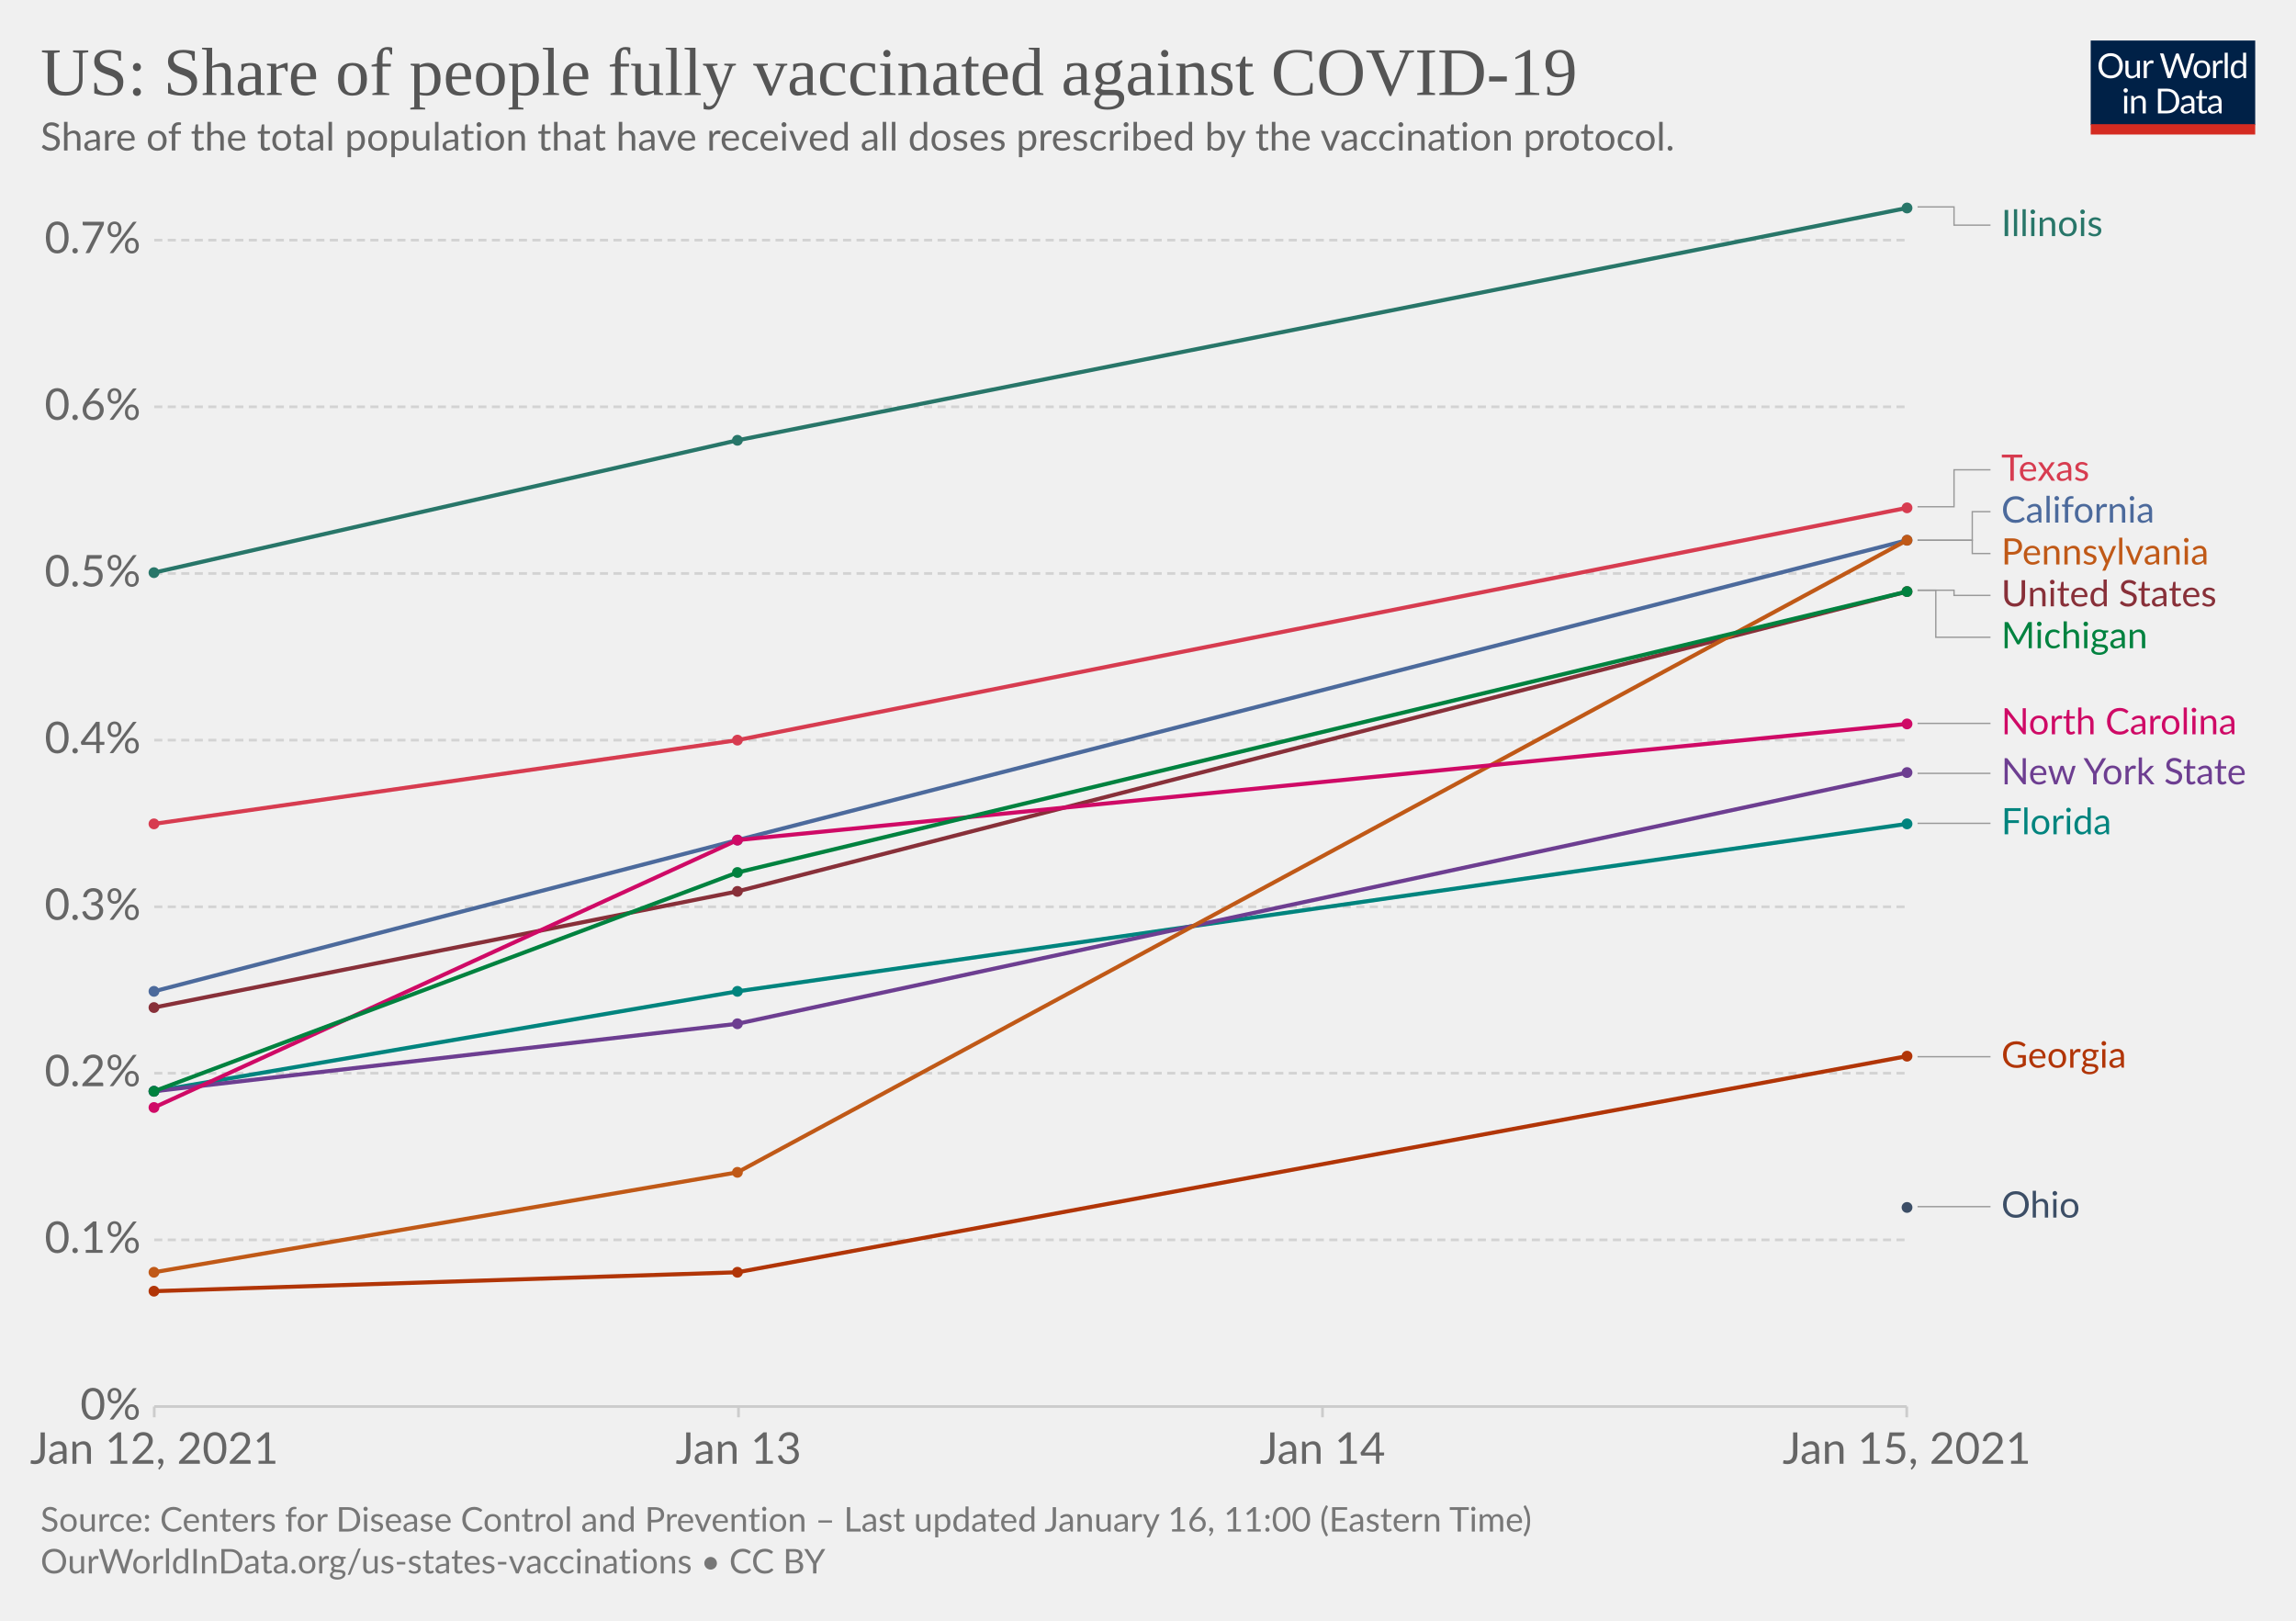
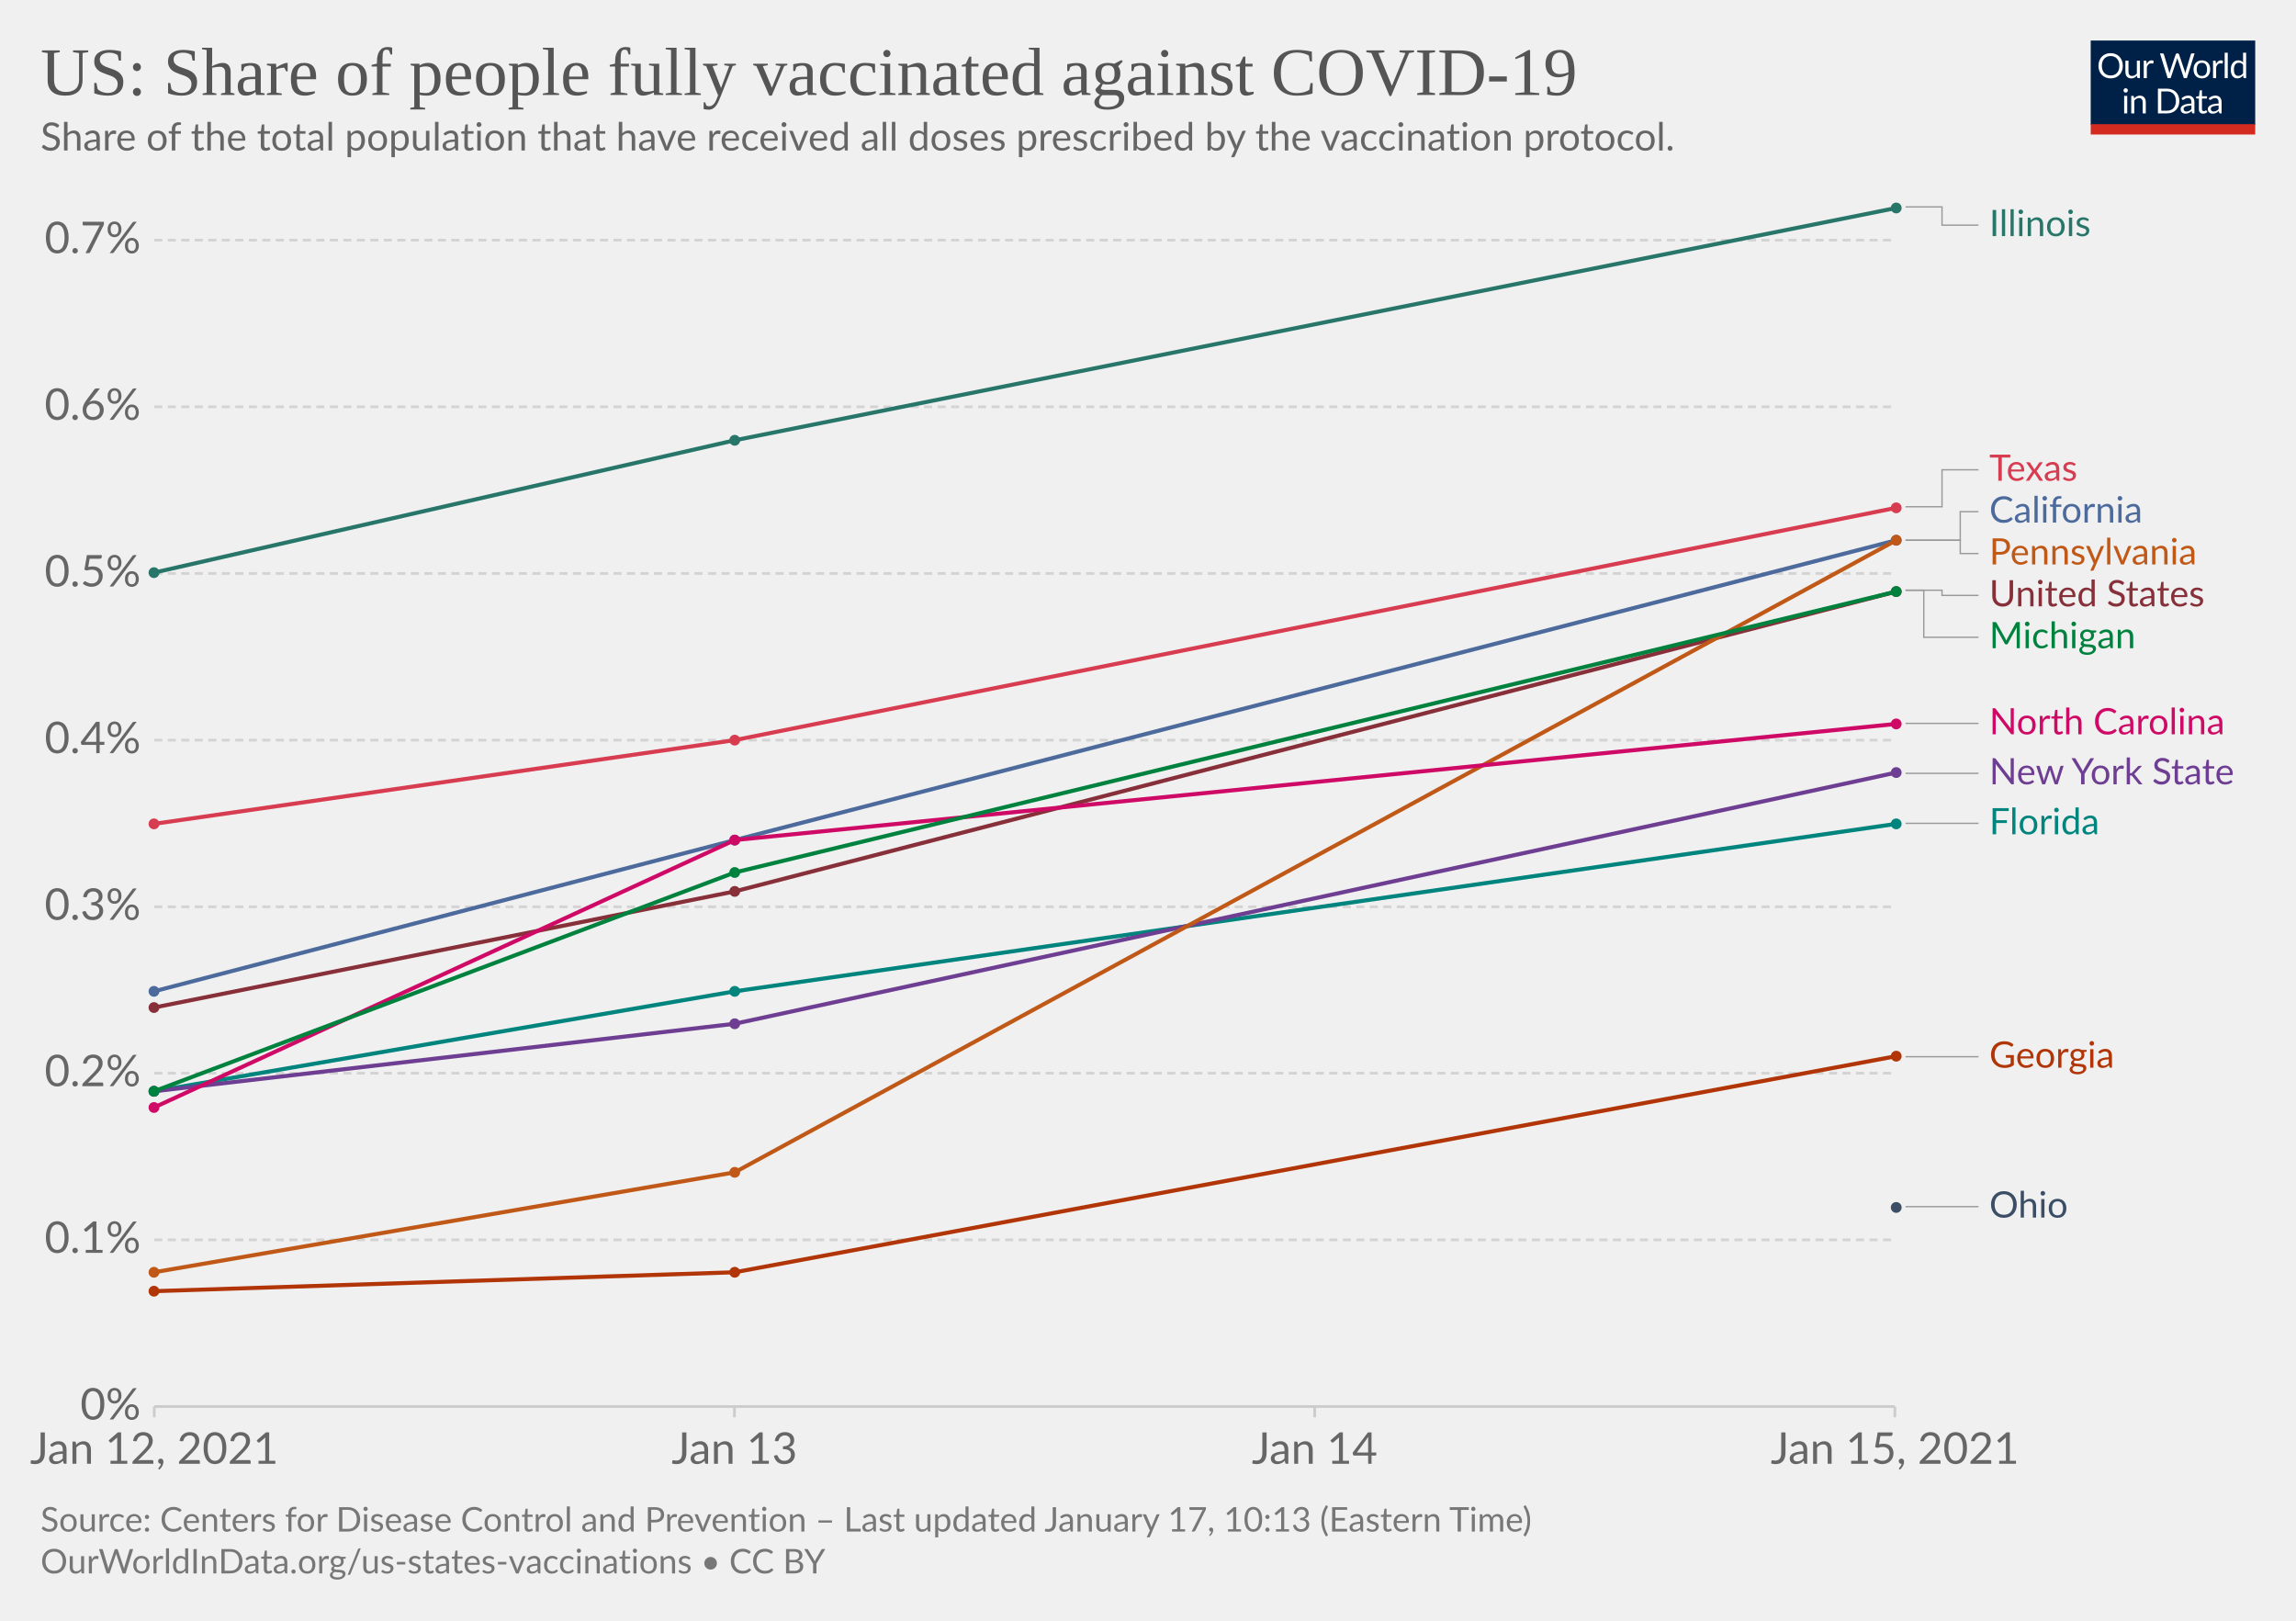
<svg xmlns="http://www.w3.org/2000/svg" version="1.1" style="background-color:#fff;-webkit-font-smoothing:antialiased" width="850" height="600" viewBox="0 0 850 600" font-family="Lato,'Helvetica Neue',Helvetica,Arial,sans-serif" font-size="18" text-rendering="optimizeLegibility">
  <g class="HeaderView">
    <g transform="matrix(.29 0 0 .29 774 15)">
      <svg width="210" height="120" viewBox="0 0 210 120" fill="none">
        <g clip-path="url(#clip0)">
          <path d="M0 0h210v107.89H0V0z" fill="#002147" />
          <path d="M40.98 32.25c0 2.36-.38 4.53-1.12 6.51a14.26 14.26 0 01-8.1 8.4c-1.9.78-4.02 1.17-6.34 1.17a16.6 16.6 0 01-6.33-1.17 14.31 14.31 0 01-8.08-8.4 18.29 18.29 0 01-1.12-6.51c0-2.36.38-4.53 1.12-6.5.75-1.97 1.8-3.67 3.17-5.1a14.32 14.32 0 014.9-3.34c1.92-.8 4.03-1.19 6.34-1.19 2.32 0 4.43.4 6.34 1.19 1.92.8 3.56 1.9 4.93 3.34a14.87 14.87 0 013.17 5.1 18.1 18.1 0 011.12 6.5zm-4.38 0c0-1.94-.26-3.68-.8-5.22a10.91 10.91 0 00-2.24-3.89 9.68 9.68 0 00-3.52-2.46 11.95 11.95 0 00-4.62-.86c-1.68 0-3.21.28-4.6.86a9.88 9.88 0 00-3.54 2.46 10.91 10.91 0 00-2.24 3.9c-.53 1.53-.8 3.27-.8 5.2 0 1.94.27 3.68.8 5.22a11.17 11.17 0 002.24 3.9 10.01 10.01 0 003.55 2.44c1.38.56 2.9.83 4.6.83s3.24-.27 4.61-.83a9.8 9.8 0 003.52-2.44 11.17 11.17 0 002.25-3.9c.53-1.54.8-3.28.8-5.21zm26.22-6.54V48H60.5c-.56 0-.9-.27-1.05-.81l-.31-2.4a12.45 12.45 0 01-3.26 2.6c-1.2.64-2.58.96-4.13.96-1.22 0-2.3-.2-3.24-.6a6.52 6.52 0 01-2.33-1.7 7.37 7.37 0 01-1.43-2.67c-.3-1.04-.46-2.2-.46-3.45V25.7h3.91v14.22c0 1.68.38 2.99 1.15 3.91.77.93 1.96 1.39 3.54 1.39 1.16 0 2.24-.27 3.23-.82a10.42 10.42 0 002.8-2.28V25.7h3.91zm8.61 4.47a9.94 9.94 0 012.6-3.56 5.64 5.64 0 013.76-1.3c.47 0 .92.05 1.34.15.44.1.83.27 1.17.49l-.3 2.92c-.09.37-.3.55-.66.55-.2 0-.5-.04-.9-.13a6.21 6.21 0 00-3.24.18 4.23 4.23 0 00-1.47.92c-.42.4-.81.9-1.17 1.5-.33.58-.64 1.26-.92 2.02V48H67.7V25.71h2.25c.42 0 .72.08.88.25.16.16.27.44.33.83l.26 3.39zm61.16-13.7L122.75 48h-3.82l-7.99-24.05a21.95 21.95 0 01-.42-1.58 38.36 38.36 0 01-.44 1.58L102.05 48h-3.83L88.4 16.47h3.54c.38 0 .7.1.95.29.26.2.43.43.5.73l6.52 21.9.28 1.28.29 1.46.3-1.46.38-1.27 7.41-21.91c.1-.25.26-.48.51-.69.27-.22.58-.33.95-.33h1.23c.38 0 .69.1.92.29a1.77 1.77 0 01.53.73l7.4 21.9a28.4 28.4 0 01.68 2.62 29.52 29.52 0 01.52-2.61l6.54-21.91a1.31 1.31 0 01.48-.7c.27-.21.58-.32.95-.32h3.32zm9.35 8.88c1.63 0 3.1.27 4.4.82a9.43 9.43 0 015.46 5.94c.5 1.4.74 2.98.74 4.73 0 1.76-.25 3.34-.74 4.75a9.43 9.43 0 01-5.46 5.92c-1.3.52-2.77.79-4.4.79-1.64 0-3.12-.27-4.44-.8a9.42 9.42 0 01-3.35-2.3c-.92-1-1.63-2.2-2.13-3.61-.49-1.41-.73-3-.73-4.75s.24-3.33.73-4.73c.5-1.43 1.2-2.64 2.13-3.63a9.4 9.4 0 013.35-2.31c1.32-.55 2.8-.82 4.44-.82zm0 19.89c2.2 0 3.84-.73 4.93-2.2 1.08-1.48 1.63-3.54 1.63-6.18 0-2.66-.55-4.72-1.63-6.2-1.09-1.49-2.73-2.23-4.93-2.23-1.12 0-2.09.2-2.93.57a5.71 5.71 0 00-2.06 1.65 7.5 7.5 0 00-1.24 2.67c-.26 1.04-.4 2.22-.4 3.54 0 2.64.55 4.7 1.64 6.18 1.1 1.47 2.76 2.2 4.99 2.2zm17.97-15.07a9.94 9.94 0 012.6-3.56 5.64 5.64 0 013.76-1.3c.47 0 .91.05 1.34.15.44.1.83.27 1.16.49l-.28 2.92c-.09.37-.31.55-.66.55-.2 0-.5-.04-.9-.13a6.2 6.2 0 00-3.24.18 4.23 4.23 0 00-1.47.92c-.43.4-.82.9-1.17 1.5a13.1 13.1 0 00-.92 2.02V48h-3.94V25.71h2.24c.43 0 .72.08.88.25.17.16.28.44.33.83l.27 3.39zm15.04-14.59V48h-3.92V15.6h3.92zm19.55 15.43a6.22 6.22 0 00-2.38-2.05 6.7 6.7 0 00-2.86-.6c-2.07 0-3.66.75-4.77 2.23-1.12 1.48-1.68 3.6-1.68 6.33 0 1.46.13 2.7.38 3.74a7.29 7.29 0 001.1 2.56 4.35 4.35 0 001.78 1.45c.7.3 1.5.46 2.4.46 1.29 0 2.41-.3 3.36-.88a9.6 9.6 0 002.67-2.49V31.02zm3.91-15.43V48h-2.33c-.56 0-.9-.27-1.06-.81l-.35-2.71a12.13 12.13 0 01-3.25 2.77 8.28 8.28 0 01-4.23 1.06 7.31 7.31 0 01-6.14-2.9c-.73-.96-1.3-2.15-1.69-3.57a18.35 18.35 0 01.07-9.48 11.29 11.29 0 011.89-3.7 8.7 8.7 0 017.06-3.34 7.96 7.96 0 016.12 2.62V15.59h3.91zM46.61 70.71V93H42.7V70.71h3.91zm.84-7c0 .39-.08.75-.24 1.09a2.81 2.81 0 01-1.52 1.47 2.67 2.67 0 01-2.16 0 2.9 2.9 0 01-1.45-1.47 2.67 2.67 0 010-2.16c.15-.35.35-.65.6-.9.25-.27.53-.47.85-.62a2.67 2.67 0 012.16 0c.35.15.65.35.9.62.27.25.47.55.62.9.16.34.24.7.24 1.08zm7.97 10.24c.49-.54 1-1.04 1.54-1.48a9.85 9.85 0 013.66-1.84 8.96 8.96 0 015.43.35c.94.4 1.72.97 2.33 1.71a7.36 7.36 0 011.43 2.67c.32 1.04.49 2.19.49 3.45V93h-3.94V78.81c0-1.69-.4-3-1.17-3.92-.76-.93-1.93-1.4-3.5-1.4a6.6 6.6 0 00-3.25.83c-1 .56-1.92 1.31-2.77 2.27V93h-3.94V70.71h2.35c.56 0 .9.28 1.04.82l.3 2.42zm57.7 3.3c0 2.36-.37 4.5-1.11 6.44a14.3 14.3 0 01-3.17 4.98 14.1 14.1 0 01-4.93 3.2c-1.9.76-4.02 1.13-6.33 1.13H85.8V61.47h11.77c2.31 0 4.42.39 6.33 1.15a13.8 13.8 0 018.1 8.18 17.75 17.75 0 011.12 6.45zm-4.37 0c0-1.94-.26-3.67-.8-5.2a10.94 10.94 0 00-2.23-3.87 9.57 9.57 0 00-3.53-2.42 12.23 12.23 0 00-4.61-.83h-7.5v24.62h7.5c1.7 0 3.24-.28 4.61-.84a9.7 9.7 0 003.53-2.4 10.94 10.94 0 002.24-3.87c.53-1.53.8-3.26.8-5.2zm19.8 5.72c-1.8.06-3.34.2-4.62.44-1.26.22-2.3.51-3.1.88-.8.36-1.37.8-1.74 1.3-.35.5-.53 1.05-.53 1.67 0 .58.1 1.1.3 1.52a3 3 0 00.76 1.05c.34.27.73.46 1.17.6a6.13 6.13 0 001.45.17 7.28 7.28 0 003.5-.81 11.95 11.95 0 002.82-2.2v-4.62zm-12.65-9.11a12.73 12.73 0 013.98-2.66c1.43-.59 3-.88 4.73-.88 1.25 0 2.36.2 3.33.61a6.81 6.81 0 013.94 4.38c.33 1.04.5 2.19.5 3.43V93h-1.74a1.8 1.8 0 01-.88-.18c-.2-.13-.36-.38-.48-.74l-.44-2.12-1.72 1.46a9.48 9.48 0 01-3.74 1.7c-.69.15-1.46.23-2.3.23-.87 0-1.69-.12-2.45-.35a5.34 5.34 0 01-3.34-2.93 6.64 6.64 0 01-.49-2.64c0-.88.25-1.72.73-2.53a6.33 6.33 0 012.35-2.17c1.09-.63 2.5-1.15 4.25-1.54 1.75-.41 3.89-.65 6.42-.7v-1.75c0-1.73-.37-3.03-1.12-3.91-.75-.9-1.84-1.34-3.28-1.34-.97 0-1.78.12-2.44.37-.64.23-1.2.5-1.7.81l-1.23.82c-.33.23-.67.35-1 .35-.27 0-.5-.07-.69-.2a2.1 2.1 0 01-.48-.53l-.7-1.25zm27.67 19.5c-1.76 0-3.12-.5-4.07-1.48-.94-.98-1.41-2.4-1.41-4.25V74h-2.68a.9.9 0 01-.6-.2c-.16-.14-.24-.36-.24-.66v-1.56l3.65-.46.9-6.89a.9.9 0 01.29-.52.88.88 0 01.62-.22H142v7.67h6.44V74H142v13.38c0 .94.22 1.63.68 2.09.45.45 1.04.68 1.76.68a3.21 3.21 0 001.85-.53l.55-.35c.16-.12.3-.18.41-.18.2 0 .4.13.55.38l1.15 1.87a7.45 7.45 0 01-2.44 1.5 8.53 8.53 0 01-2.95.52zm19.68-10.4c-1.8.07-3.34.21-4.62.45-1.26.22-2.3.51-3.1.88-.8.36-1.37.8-1.74 1.3-.35.5-.53 1.05-.53 1.67 0 .58.1 1.1.3 1.52a2.9 2.9 0 00.76 1.05c.34.27.73.46 1.17.6a6.13 6.13 0 001.45.17 7.3 7.3 0 003.5-.81 12.04 12.04 0 002.82-2.2v-4.62zm-12.65-9.1a12.72 12.72 0 013.99-2.66c1.42-.59 3-.88 4.72-.88 1.25 0 2.36.2 3.33.61a6.81 6.81 0 013.94 4.38c.33 1.04.5 2.19.5 3.43V93h-1.74a1.8 1.8 0 01-.88-.18c-.2-.13-.36-.38-.48-.74l-.44-2.12-1.72 1.46a9.48 9.48 0 01-3.74 1.7c-.69.15-1.46.23-2.3.23-.87 0-1.69-.12-2.45-.35a5.33 5.33 0 01-3.34-2.93 6.62 6.62 0 01-.49-2.64c0-.88.25-1.72.73-2.53a6.33 6.33 0 012.35-2.17c1.09-.63 2.5-1.15 4.25-1.54a31.2 31.2 0 016.42-.7v-1.75c0-1.73-.37-3.03-1.12-3.91-.75-.9-1.84-1.34-3.28-1.34-.97 0-1.78.12-2.44.37-.64.23-1.2.5-1.7.81l-1.22.82c-.34.23-.68.35-1.02.35-.26 0-.49-.07-.68-.2a1.88 1.88 0 01-.48-.53l-.7-1.25zM40.98 32.25c0 2.36-.38 4.53-1.12 6.51a14.26 14.26 0 01-8.1 8.4c-1.9.78-4.02 1.17-6.34 1.17a16.6 16.6 0 01-6.33-1.17 14.31 14.31 0 01-8.08-8.4 18.29 18.29 0 01-1.12-6.51c0-2.36.38-4.53 1.12-6.5.75-1.97 1.8-3.67 3.17-5.1a14.32 14.32 0 014.9-3.34c1.92-.8 4.03-1.19 6.34-1.19 2.32 0 4.43.4 6.34 1.19 1.92.8 3.56 1.9 4.93 3.34a14.87 14.87 0 013.17 5.1 18.1 18.1 0 011.12 6.5zm-4.38 0c0-1.94-.26-3.68-.8-5.22a10.91 10.91 0 00-2.24-3.89 9.68 9.68 0 00-3.52-2.46 11.95 11.95 0 00-4.62-.86c-1.68 0-3.21.28-4.6.86a9.88 9.88 0 00-3.54 2.46 10.91 10.91 0 00-2.24 3.9c-.53 1.53-.8 3.27-.8 5.2 0 1.94.27 3.68.8 5.22a11.17 11.17 0 002.24 3.9 10.01 10.01 0 003.55 2.44c1.38.56 2.9.83 4.6.83s3.24-.27 4.61-.83a9.8 9.8 0 003.52-2.44 11.17 11.17 0 002.25-3.9c.53-1.54.8-3.28.8-5.21zm26.22-6.54V48H60.5c-.56 0-.9-.27-1.05-.81l-.31-2.4a12.45 12.45 0 01-3.26 2.6c-1.2.64-2.58.96-4.13.96-1.22 0-2.3-.2-3.24-.6a6.52 6.52 0 01-2.33-1.7 7.37 7.37 0 01-1.43-2.67c-.3-1.04-.46-2.2-.46-3.45V25.7h3.91v14.22c0 1.68.38 2.99 1.15 3.91.77.93 1.96 1.39 3.54 1.39 1.16 0 2.24-.27 3.23-.82a10.42 10.42 0 002.8-2.28V25.7h3.91zm8.61 4.47a9.94 9.94 0 012.6-3.56 5.64 5.64 0 013.76-1.3c.47 0 .92.05 1.34.15.44.1.83.27 1.17.49l-.3 2.92c-.09.37-.3.55-.66.55-.2 0-.5-.04-.9-.13a6.21 6.21 0 00-3.24.18 4.23 4.23 0 00-1.47.92c-.42.4-.81.9-1.17 1.5-.33.58-.64 1.26-.92 2.02V48H67.7V25.71h2.25c.42 0 .72.08.88.25.16.16.27.44.33.83l.26 3.39zm61.16-13.7L122.75 48h-3.82l-7.99-24.05a21.95 21.95 0 01-.42-1.58 38.36 38.36 0 01-.44 1.58L102.05 48h-3.83L88.4 16.47h3.54c.38 0 .7.1.95.29.26.2.43.43.5.73l6.52 21.9.28 1.28.29 1.46.3-1.46.38-1.27 7.41-21.91c.1-.25.26-.48.51-.69.27-.22.58-.33.95-.33h1.23c.38 0 .69.1.92.29a1.77 1.77 0 01.53.73l7.4 21.9a28.4 28.4 0 01.68 2.62 29.52 29.52 0 01.52-2.61l6.54-21.91a1.31 1.31 0 01.48-.7c.27-.21.58-.32.95-.32h3.32zm9.35 8.88c1.63 0 3.1.27 4.4.82a9.43 9.43 0 015.46 5.94c.5 1.4.74 2.98.74 4.73 0 1.76-.25 3.34-.74 4.75a9.43 9.43 0 01-5.46 5.92c-1.3.52-2.77.79-4.4.79-1.64 0-3.12-.27-4.44-.8a9.42 9.42 0 01-3.35-2.3c-.92-1-1.63-2.2-2.13-3.61-.49-1.41-.73-3-.73-4.75s.24-3.33.73-4.73c.5-1.43 1.2-2.64 2.13-3.63a9.4 9.4 0 013.35-2.31c1.32-.55 2.8-.82 4.44-.82zm0 19.89c2.2 0 3.84-.73 4.93-2.2 1.08-1.48 1.63-3.54 1.63-6.18 0-2.66-.55-4.72-1.63-6.2-1.09-1.49-2.73-2.23-4.93-2.23-1.12 0-2.09.2-2.93.57a5.71 5.71 0 00-2.06 1.65 7.5 7.5 0 00-1.24 2.67c-.26 1.04-.4 2.22-.4 3.54 0 2.64.55 4.7 1.64 6.18 1.1 1.47 2.76 2.2 4.99 2.2zm17.97-15.07a9.94 9.94 0 012.6-3.56 5.64 5.64 0 013.76-1.3c.47 0 .91.05 1.34.15.44.1.83.27 1.16.49l-.28 2.92c-.09.37-.31.55-.66.55-.2 0-.5-.04-.9-.13a6.2 6.2 0 00-3.24.18 4.23 4.23 0 00-1.47.92c-.43.4-.82.9-1.17 1.5a13.1 13.1 0 00-.92 2.02V48h-3.94V25.71h2.24c.43 0 .72.08.88.25.17.16.28.44.33.83l.27 3.39zm15.04-14.59V48h-3.92V15.6h3.92zm19.55 15.43a6.22 6.22 0 00-2.38-2.05 6.7 6.7 0 00-2.86-.6c-2.07 0-3.66.75-4.77 2.23-1.12 1.48-1.68 3.6-1.68 6.33 0 1.46.13 2.7.38 3.74a7.29 7.29 0 001.1 2.56 4.35 4.35 0 001.78 1.45c.7.3 1.5.46 2.4.46 1.29 0 2.41-.3 3.36-.88a9.6 9.6 0 002.67-2.49V31.02zm3.91-15.43V48h-2.33c-.56 0-.9-.27-1.06-.81l-.35-2.71a12.13 12.13 0 01-3.25 2.77 8.28 8.28 0 01-4.23 1.06 7.31 7.31 0 01-6.14-2.9c-.73-.96-1.3-2.15-1.69-3.57a18.35 18.35 0 01.07-9.48 11.29 11.29 0 011.89-3.7 8.7 8.7 0 017.06-3.34 7.96 7.96 0 016.12 2.62V15.59h3.91zM46.61 70.71V93H42.7V70.71h3.91zm.84-7c0 .39-.08.75-.24 1.09a2.81 2.81 0 01-1.52 1.47 2.67 2.67 0 01-2.16 0 2.9 2.9 0 01-1.45-1.47 2.67 2.67 0 010-2.16c.15-.35.35-.65.6-.9.25-.27.53-.47.85-.62a2.67 2.67 0 012.16 0c.35.15.65.35.9.62.27.25.47.55.62.9.16.34.24.7.24 1.08zm7.97 10.24c.49-.54 1-1.04 1.54-1.48a9.85 9.85 0 013.66-1.84 8.96 8.96 0 015.43.35c.94.4 1.72.97 2.33 1.71a7.36 7.36 0 011.43 2.67c.32 1.04.49 2.19.49 3.45V93h-3.94V78.81c0-1.69-.4-3-1.17-3.92-.76-.93-1.93-1.4-3.5-1.4a6.6 6.6 0 00-3.25.83c-1 .56-1.92 1.31-2.77 2.27V93h-3.94V70.71h2.35c.56 0 .9.28 1.04.82l.3 2.42zm57.7 3.3c0 2.36-.37 4.5-1.11 6.44a14.3 14.3 0 01-3.17 4.98 14.1 14.1 0 01-4.93 3.2c-1.9.76-4.02 1.13-6.33 1.13H85.8V61.47h11.77c2.31 0 4.42.39 6.33 1.15a13.8 13.8 0 018.1 8.18 17.75 17.75 0 011.12 6.45zm-4.37 0c0-1.94-.26-3.67-.8-5.2a10.94 10.94 0 00-2.23-3.87 9.57 9.57 0 00-3.53-2.42 12.23 12.23 0 00-4.61-.83h-7.5v24.62h7.5c1.7 0 3.24-.28 4.61-.84a9.7 9.7 0 003.53-2.4 10.94 10.94 0 002.24-3.87c.53-1.53.8-3.26.8-5.2zm19.8 5.72c-1.8.06-3.34.2-4.62.44-1.26.22-2.3.51-3.1.88-.8.36-1.37.8-1.74 1.3-.35.5-.53 1.05-.53 1.67 0 .58.1 1.1.3 1.52a3 3 0 00.76 1.05c.34.27.73.46 1.17.6a6.13 6.13 0 001.45.17 7.28 7.28 0 003.5-.81 11.95 11.95 0 002.82-2.2v-4.62zm-12.65-9.11a12.73 12.73 0 013.98-2.66c1.43-.59 3-.88 4.73-.88 1.25 0 2.36.2 3.33.61a6.81 6.81 0 013.94 4.38c.33 1.04.5 2.19.5 3.43V93h-1.74a1.8 1.8 0 01-.88-.18c-.2-.13-.36-.38-.48-.74l-.44-2.12-1.72 1.46a9.48 9.48 0 01-3.74 1.7c-.69.15-1.46.23-2.3.23-.87 0-1.69-.12-2.45-.35a5.34 5.34 0 01-3.34-2.93 6.64 6.64 0 01-.49-2.64c0-.88.25-1.72.73-2.53a6.33 6.33 0 012.35-2.17c1.09-.63 2.5-1.15 4.25-1.54 1.75-.41 3.89-.65 6.42-.7v-1.75c0-1.73-.37-3.03-1.12-3.91-.75-.9-1.84-1.34-3.28-1.34-.97 0-1.78.12-2.44.37-.64.23-1.2.5-1.7.81l-1.23.82c-.33.23-.67.35-1 .35-.27 0-.5-.07-.69-.2a2.1 2.1 0 01-.48-.53l-.7-1.25zm27.67 19.5c-1.76 0-3.12-.5-4.07-1.48-.94-.98-1.41-2.4-1.41-4.25V74h-2.68a.9.9 0 01-.6-.2c-.16-.14-.24-.36-.24-.66v-1.56l3.65-.46.9-6.89a.9.9 0 01.29-.52.88.88 0 01.62-.22H142v7.67h6.44V74H142v13.38c0 .94.22 1.63.68 2.09.45.45 1.04.68 1.76.68a3.21 3.21 0 001.85-.53l.55-.35c.16-.12.3-.18.41-.18.2 0 .4.13.55.38l1.15 1.87a7.45 7.45 0 01-2.44 1.5 8.53 8.53 0 01-2.95.52zm19.68-10.4c-1.8.07-3.34.21-4.62.45-1.26.22-2.3.51-3.1.88-.8.36-1.37.8-1.74 1.3-.35.5-.53 1.05-.53 1.67 0 .58.1 1.1.3 1.52a2.9 2.9 0 00.76 1.05c.34.27.73.46 1.17.6a6.13 6.13 0 001.45.17 7.3 7.3 0 003.5-.81 12.04 12.04 0 002.82-2.2v-4.62zm-12.65-9.1a12.72 12.72 0 013.99-2.66c1.42-.59 3-.88 4.72-.88 1.25 0 2.36.2 3.33.61a6.81 6.81 0 013.94 4.38c.33 1.04.5 2.19.5 3.43V93h-1.74a1.8 1.8 0 01-.88-.18c-.2-.13-.36-.38-.48-.74l-.44-2.12-1.72 1.46a9.48 9.48 0 01-3.74 1.7c-.69.15-1.46.23-2.3.23-.87 0-1.69-.12-2.45-.35a5.33 5.33 0 01-3.34-2.93 6.62 6.62 0 01-.49-2.64c0-.88.25-1.72.73-2.53a6.33 6.33 0 012.35-2.17c1.09-.63 2.5-1.15 4.25-1.54a31.2 31.2 0 016.42-.7v-1.75c0-1.73-.37-3.03-1.12-3.91-.75-.9-1.84-1.34-3.28-1.34-.97 0-1.78.12-2.44.37-.64.23-1.2.5-1.7.81l-1.22.82c-.34.23-.68.35-1.02.35-.26 0-.49-.07-.68-.2a1.88 1.88 0 01-.48-.53l-.7-1.25zM40.98 32.25c0 2.36-.38 4.53-1.12 6.51a14.26 14.26 0 01-8.1 8.4c-1.9.78-4.02 1.17-6.34 1.17a16.6 16.6 0 01-6.33-1.17 14.31 14.31 0 01-8.08-8.4 18.29 18.29 0 01-1.12-6.51c0-2.36.38-4.53 1.12-6.5.75-1.97 1.8-3.67 3.17-5.1a14.32 14.32 0 014.9-3.34c1.92-.8 4.03-1.19 6.34-1.19 2.32 0 4.43.4 6.34 1.19 1.92.8 3.56 1.9 4.93 3.34a14.87 14.87 0 013.17 5.1 18.1 18.1 0 011.12 6.5zm-4.38 0c0-1.94-.26-3.68-.8-5.22a10.91 10.91 0 00-2.24-3.89 9.68 9.68 0 00-3.52-2.46 11.95 11.95 0 00-4.62-.86c-1.68 0-3.21.28-4.6.86a9.88 9.88 0 00-3.54 2.46 10.91 10.91 0 00-2.24 3.9c-.53 1.53-.8 3.27-.8 5.2 0 1.94.27 3.68.8 5.22a11.17 11.17 0 002.24 3.9 10.01 10.01 0 003.55 2.44c1.38.56 2.9.83 4.6.83s3.24-.27 4.61-.83a9.8 9.8 0 003.52-2.44 11.17 11.17 0 002.25-3.9c.53-1.54.8-3.28.8-5.21zm26.22-6.54V48H60.5c-.56 0-.9-.27-1.05-.81l-.31-2.4a12.45 12.45 0 01-3.26 2.6c-1.2.64-2.58.96-4.13.96-1.22 0-2.3-.2-3.24-.6a6.52 6.52 0 01-2.33-1.7 7.37 7.37 0 01-1.43-2.67c-.3-1.04-.46-2.2-.46-3.45V25.7h3.91v14.22c0 1.68.38 2.99 1.15 3.91.77.93 1.96 1.39 3.54 1.39 1.16 0 2.24-.27 3.23-.82a10.42 10.42 0 002.8-2.28V25.7h3.91zm8.61 4.47a9.94 9.94 0 012.6-3.56 5.64 5.64 0 013.76-1.3c.47 0 .92.05 1.34.15.44.1.83.27 1.17.49l-.3 2.92c-.09.37-.3.55-.66.55-.2 0-.5-.04-.9-.13a6.21 6.21 0 00-3.24.18 4.23 4.23 0 00-1.47.92c-.42.4-.81.9-1.17 1.5-.33.58-.64 1.26-.92 2.02V48H67.7V25.71h2.25c.42 0 .72.08.88.25.16.16.27.44.33.83l.26 3.39zm61.16-13.7L122.75 48h-3.82l-7.99-24.05a21.95 21.95 0 01-.42-1.58 38.36 38.36 0 01-.44 1.58L102.05 48h-3.83L88.4 16.47h3.54c.38 0 .7.1.95.29.26.2.43.43.5.73l6.52 21.9.28 1.28.29 1.46.3-1.46.38-1.27 7.41-21.91c.1-.25.26-.48.51-.69.27-.22.58-.33.95-.33h1.23c.38 0 .69.1.92.29a1.77 1.77 0 01.53.73l7.4 21.9a28.4 28.4 0 01.68 2.62 29.52 29.52 0 01.52-2.61l6.54-21.91a1.31 1.31 0 01.48-.7c.27-.21.58-.32.95-.32h3.32zm9.35 8.88c1.63 0 3.1.27 4.4.82a9.43 9.43 0 015.46 5.94c.5 1.4.74 2.98.74 4.73 0 1.76-.25 3.34-.74 4.75a9.43 9.43 0 01-5.46 5.92c-1.3.52-2.77.79-4.4.79-1.64 0-3.12-.27-4.44-.8a9.42 9.42 0 01-3.35-2.3c-.92-1-1.63-2.2-2.13-3.61-.49-1.41-.73-3-.73-4.75s.24-3.33.73-4.73c.5-1.43 1.2-2.64 2.13-3.63a9.4 9.4 0 013.35-2.31c1.32-.55 2.8-.82 4.44-.82zm0 19.89c2.2 0 3.84-.73 4.93-2.2 1.08-1.48 1.63-3.54 1.63-6.18 0-2.66-.55-4.72-1.63-6.2-1.09-1.49-2.73-2.23-4.93-2.23-1.12 0-2.09.2-2.93.57a5.71 5.71 0 00-2.06 1.65 7.5 7.5 0 00-1.24 2.67c-.26 1.04-.4 2.22-.4 3.54 0 2.64.55 4.7 1.64 6.18 1.1 1.47 2.76 2.2 4.99 2.2zm17.97-15.07a9.94 9.94 0 012.6-3.56 5.64 5.64 0 013.76-1.3c.47 0 .91.05 1.34.15.44.1.83.27 1.16.49l-.28 2.92c-.09.37-.31.55-.66.55-.2 0-.5-.04-.9-.13a6.2 6.2 0 00-3.24.18 4.23 4.23 0 00-1.47.92c-.43.4-.82.9-1.17 1.5a13.1 13.1 0 00-.92 2.02V48h-3.94V25.71h2.24c.43 0 .72.08.88.25.17.16.28.44.33.83l.27 3.39zm15.04-14.59V48h-3.92V15.6h3.92zm19.55 15.43a6.22 6.22 0 00-2.38-2.05 6.7 6.7 0 00-2.86-.6c-2.07 0-3.66.75-4.77 2.23-1.12 1.48-1.68 3.6-1.68 6.33 0 1.46.13 2.7.38 3.74a7.29 7.29 0 001.1 2.56 4.35 4.35 0 001.78 1.45c.7.3 1.5.46 2.4.46 1.29 0 2.41-.3 3.36-.88a9.6 9.6 0 002.67-2.49V31.02zm3.91-15.43V48h-2.33c-.56 0-.9-.27-1.06-.81l-.35-2.71a12.13 12.13 0 01-3.25 2.77 8.28 8.28 0 01-4.23 1.06 7.31 7.31 0 01-6.14-2.9c-.73-.96-1.3-2.15-1.69-3.57a18.35 18.35 0 01.07-9.48 11.29 11.29 0 011.89-3.7 8.7 8.7 0 017.06-3.34 7.96 7.96 0 016.12 2.62V15.59h3.91zM46.61 70.71V93H42.7V70.71h3.91zm.84-7c0 .39-.08.75-.24 1.09a2.81 2.81 0 01-1.52 1.47 2.67 2.67 0 01-2.16 0 2.9 2.9 0 01-1.45-1.47 2.67 2.67 0 010-2.16c.15-.35.35-.65.6-.9.25-.27.53-.47.85-.62a2.67 2.67 0 012.16 0c.35.15.65.35.9.62.27.25.47.55.62.9.16.34.24.7.24 1.08zm7.97 10.24c.49-.54 1-1.04 1.54-1.48a9.85 9.85 0 013.66-1.84 8.96 8.96 0 015.43.35c.94.4 1.72.97 2.33 1.71a7.36 7.36 0 011.43 2.67c.32 1.04.49 2.19.49 3.45V93h-3.94V78.81c0-1.69-.4-3-1.17-3.92-.76-.93-1.93-1.4-3.5-1.4a6.6 6.6 0 00-3.25.83c-1 .56-1.92 1.31-2.77 2.27V93h-3.94V70.71h2.35c.56 0 .9.28 1.04.82l.3 2.42zm57.7 3.3c0 2.36-.37 4.5-1.11 6.44a14.3 14.3 0 01-3.17 4.98 14.1 14.1 0 01-4.93 3.2c-1.9.76-4.02 1.13-6.33 1.13H85.8V61.47h11.77c2.31 0 4.42.39 6.33 1.15a13.8 13.8 0 018.1 8.18 17.75 17.75 0 011.12 6.45zm-4.37 0c0-1.94-.26-3.67-.8-5.2a10.94 10.94 0 00-2.23-3.87 9.57 9.57 0 00-3.53-2.42 12.23 12.23 0 00-4.61-.83h-7.5v24.62h7.5c1.7 0 3.24-.28 4.61-.84a9.7 9.7 0 003.53-2.4 10.94 10.94 0 002.24-3.87c.53-1.53.8-3.26.8-5.2zm19.8 5.72c-1.8.06-3.34.2-4.62.44-1.26.22-2.3.51-3.1.88-.8.36-1.37.8-1.74 1.3-.35.5-.53 1.05-.53 1.67 0 .58.1 1.1.3 1.52a3 3 0 00.76 1.05c.34.27.73.46 1.17.6a6.13 6.13 0 001.45.17 7.28 7.28 0 003.5-.81 11.95 11.95 0 002.82-2.2v-4.62zm-12.65-9.11a12.73 12.73 0 013.98-2.66c1.43-.59 3-.88 4.73-.88 1.25 0 2.36.2 3.33.61a6.81 6.81 0 013.94 4.38c.33 1.04.5 2.19.5 3.43V93h-1.74a1.8 1.8 0 01-.88-.18c-.2-.13-.36-.38-.48-.74l-.44-2.12-1.72 1.46a9.48 9.48 0 01-3.74 1.7c-.69.15-1.46.23-2.3.23-.87 0-1.69-.12-2.45-.35a5.34 5.34 0 01-3.34-2.93 6.64 6.64 0 01-.49-2.64c0-.88.25-1.72.73-2.53a6.33 6.33 0 012.35-2.17c1.09-.63 2.5-1.15 4.25-1.54 1.75-.41 3.89-.65 6.42-.7v-1.75c0-1.73-.37-3.03-1.12-3.91-.75-.9-1.84-1.34-3.28-1.34-.97 0-1.78.12-2.44.37-.64.23-1.2.5-1.7.81l-1.23.82c-.33.23-.67.35-1 .35-.27 0-.5-.07-.69-.2a2.1 2.1 0 01-.48-.53l-.7-1.25zm27.67 19.5c-1.76 0-3.12-.5-4.07-1.48-.94-.98-1.41-2.4-1.41-4.25V74h-2.68a.9.9 0 01-.6-.2c-.16-.14-.24-.36-.24-.66v-1.56l3.65-.46.9-6.89a.9.9 0 01.29-.52.88.88 0 01.62-.22H142v7.67h6.44V74H142v13.38c0 .94.22 1.63.68 2.09.45.45 1.04.68 1.76.68a3.21 3.21 0 001.85-.53l.55-.35c.16-.12.3-.18.41-.18.2 0 .4.13.55.38l1.15 1.87a7.45 7.45 0 01-2.44 1.5 8.53 8.53 0 01-2.95.52zm19.68-10.4c-1.8.07-3.34.21-4.62.45-1.26.22-2.3.51-3.1.88-.8.36-1.37.8-1.74 1.3-.35.5-.53 1.05-.53 1.67 0 .58.1 1.1.3 1.52a2.9 2.9 0 00.76 1.05c.34.27.73.46 1.17.6a6.13 6.13 0 001.45.17 7.3 7.3 0 003.5-.81 12.04 12.04 0 002.82-2.2v-4.62zm-12.65-9.1a12.72 12.72 0 013.99-2.66c1.42-.59 3-.88 4.72-.88 1.25 0 2.36.2 3.33.61a6.81 6.81 0 013.94 4.38c.33 1.04.5 2.19.5 3.43V93h-1.74a1.8 1.8 0 01-.88-.18c-.2-.13-.36-.38-.48-.74l-.44-2.12-1.72 1.46a9.48 9.48 0 01-3.74 1.7c-.69.15-1.46.23-2.3.23-.87 0-1.69-.12-2.45-.35a5.33 5.33 0 01-3.34-2.93 6.62 6.62 0 01-.49-2.64c0-.88.25-1.72.73-2.53a6.33 6.33 0 012.35-2.17c1.09-.63 2.5-1.15 4.25-1.54a31.2 31.2 0 016.42-.7v-1.75c0-1.73-.37-3.03-1.12-3.91-.75-.9-1.84-1.34-3.28-1.34-.97 0-1.78.12-2.44.37-.64.23-1.2.5-1.7.81l-1.22.82c-.34.23-.68.35-1.02.35-.26 0-.49-.07-.68-.2a1.88 1.88 0 01-.48-.53l-.7-1.25z" fill="#fff" />
          <path fill="#D42B21" d="M0 106.79h210V120H0z" />
        </g>
        <defs>
          <clipPath id="clip0">
            <path fill="#fff" d="M0 0h210v120H0z" />
          </clipPath>
        </defs>
      </svg>
    </g>
    <a href="https://ourworldindata.org/grapher/us-covid-share-fully-vaccinated?tab=chart&amp;stackMode=absolute&amp;region=World" target="_blank" rel="noopener" font-family="&quot;Playfair Display&quot;,Georgia,&quot;Times New Roman&quot;,serif">
      <text font-size="25.2" x="15" y="35.2" fill="#555">
        <tspan x="15" y="35.16">US: Share of people fully vaccinated against COVID-19</tspan>
      </text>
    </a>
    <text font-size="14.4" x="15" y="55.7" fill="#666">
      <tspan x="15" y="55.72">Share of the total population that have received all doses prescribed by the vaccination protocol.</tspan>
    </text>
  </g>
  <g class="LineChart">
    <defs>
      <clipPath id="a">
        <path d="M47.1 0h830v930.6h-830z" />
      </clipPath>
    </defs>
    <g class="DualAxisView">
      <g class="HorizontalAxis">
-         <path stroke="#ccc" d="M57.1 520.7v4M273.4 520.7v4M489.6 520.7v4M705.9 520.7v4" />
+         <path stroke="#ccc" d="M57.1 520.7v4M271.9 520.7v4M486.7 520.7v4M701.5 520.7v4" />
        <text x="57.1" y="541.9" fill="#666" text-anchor="middle" font-size="16.2">Jan 12, 2021</text>
-         <text x="273.4" y="541.9" fill="#666" text-anchor="middle" font-size="16.2">Jan 13</text>
-         <text x="489.6" y="541.9" fill="#666" text-anchor="middle" font-size="16.2">Jan 14</text>
-         <text x="705.9" y="541.9" fill="#666" text-anchor="middle" font-size="16.2">Jan 15, 2021</text>
+         <text x="271.9" y="541.9" fill="#666" text-anchor="middle" font-size="16.2">Jan 13</text>
+         <text x="486.7" y="541.9" fill="#666" text-anchor="middle" font-size="16.2">Jan 14</text>
+         <text x="701.5" y="541.9" fill="#666" text-anchor="middle" font-size="16.2">Jan 15, 2021</text>
      </g>
      <g class="VerticalAxis" fill="#666" dominant-baseline="middle" text-anchor="end" font-size="16.2">
        <text x="52.1" y="520.7">0%</text>
        <text x="52.1" y="459">0.1%</text>
        <text x="52.1" y="397.3">0.2%</text>
        <text x="52.1" y="335.7">0.3%</text>
        <text x="52.1" y="274">0.4%</text>
        <text x="52.1" y="212.3">0.5%</text>
        <text x="52.1" y="150.6">0.6%</text>
        <text x="52.1" y="88.9">0.7%</text>
      </g>
      <g class="AxisGridLines horizontalLines">
-         <path stroke="#ccc" d="M57.1 520.7h648.8" />
-         <path stroke="#d3d3d3" stroke-dasharray="3,2" d="M57.1 459h648.8M57.1 397.3h648.8M57.1 335.7h648.8M57.1 274h648.8M57.1 212.3h648.8M57.1 150.6h648.8M57.1 88.9h648.8" />
+         <path stroke="#ccc" d="M57.1 520.7h644.35" />
+         <path stroke="#d3d3d3" stroke-dasharray="3,2" d="M57.1 459h644.35M57.1 397.3h644.35M57.1 335.7h644.35M57.1 274h644.35M57.1 212.3h644.35M57.1 150.6h644.35M57.1 88.9h644.35" />
      </g>
    </g>
    <g clip-path="url(#a)">
      <g class="LineLabels" cursor="pointer">
        <g class="legendMark">
          <g class="indicator">
-             <path d="M709.9 76.6h13.5v6.75h13.5" stroke="#999" stroke-width=".5" fill="none" />
-           </g>
-           <text font-size="13.5" x="740.9" y="87.4" fill="#287669">
-             <tspan x="740.9" y="87.4">Illinois</tspan>
-           </text>
-         </g>
-         <g class="legendMark">
-           <g class="indicator">
-             <path d="M709.9 187.6h13.5v-13.68h13.5" stroke="#999" stroke-width=".5" fill="none" />
-           </g>
-           <text font-size="13.5" x="740.9" y="178" fill="#D73C50">
-             <tspan x="740.9" y="177.97">Texas</tspan>
-           </text>
-         </g>
-         <g class="legendMark">
-           <g class="indicator">
-             <path d="M709.9 200h20.25v-10.58h6.75" stroke="#999" stroke-width=".5" fill="none" />
-           </g>
-           <text font-size="13.5" x="740.9" y="193.5" fill="#4C6A9C">
-             <tspan x="740.9" y="193.47">California</tspan>
-           </text>
-         </g>
-         <g class="legendMark">
-           <g class="indicator">
-             <path d="M709.9 200h20.25v4.92h6.75" stroke="#999" stroke-width=".5" fill="none" />
-           </g>
-           <text font-size="13.5" x="740.9" y="209" fill="#C05917">
-             <tspan x="740.9" y="208.97">Pennsylvania</tspan>
-           </text>
-         </g>
-         <g class="legendMark">
-           <g class="indicator">
-             <path d="M709.9 218.5h13.5v1.92h13.5" stroke="#999" stroke-width=".5" fill="none" />
-           </g>
-           <text font-size="13.5" x="740.9" y="224.5" fill="#883039">
-             <tspan x="740.9" y="224.47">United States</tspan>
-           </text>
-         </g>
-         <g class="legendMark">
-           <g class="indicator">
-             <path d="M709.9 218.5h6.75v17.42h20.25" stroke="#999" stroke-width=".5" fill="none" />
-           </g>
-           <text font-size="13.5" x="740.9" y="240" fill="#00823F">
-             <tspan x="740.9" y="239.97">Michigan</tspan>
-           </text>
-         </g>
-         <g class="legendMark">
-           <g class="indicator">
-             <path d="M709.9 267.8h13.5v0h13.5" stroke="#999" stroke-width=".5" fill="none" />
-           </g>
-           <text font-size="13.5" x="740.9" y="271.9" fill="#CF0A66">
-             <tspan x="740.9" y="271.85">North Carolina</tspan>
-           </text>
-         </g>
-         <g class="legendMark">
-           <g class="indicator">
-             <path d="M709.9 286.3h13.5v0h13.5" stroke="#999" stroke-width=".5" fill="none" />
-           </g>
-           <text font-size="13.5" x="740.9" y="290.4" fill="#6D3E91">
-             <tspan x="740.9" y="290.35">New York State</tspan>
-           </text>
-         </g>
-         <g class="legendMark">
-           <g class="indicator">
-             <path d="M709.9 304.8h13.5v0h13.5" stroke="#999" stroke-width=".5" fill="none" />
-           </g>
-           <text font-size="13.5" x="740.9" y="308.9" fill="#00847E">
-             <tspan x="740.9" y="308.85">Florida</tspan>
-           </text>
-         </g>
-         <g class="legendMark">
-           <g class="indicator">
-             <path d="M709.9 391.2h13.5v0h13.5" stroke="#999" stroke-width=".5" fill="none" />
-           </g>
-           <text font-size="13.5" x="740.9" y="395.3" fill="#B13507">
-             <tspan x="740.9" y="395.25">Georgia</tspan>
-           </text>
-         </g>
-         <g class="legendMark">
-           <g class="indicator">
-             <path d="M709.9 446.7h13.5v0h13.5" stroke="#999" stroke-width=".5" fill="none" />
-           </g>
-           <text font-size="13.5" x="740.9" y="450.8" fill="#3C4E66">
-             <tspan x="740.9" y="450.75">Ohio</tspan>
+             <path d="M705.45 76.6h13.5v6.75h13.5" stroke="#999" stroke-width=".5" fill="none" />
+           </g>
+           <text font-size="13.5" x="736.5" y="87.4" fill="#287669">
+             <tspan x="736.45" y="87.4">Illinois</tspan>
+           </text>
+         </g>
+         <g class="legendMark">
+           <g class="indicator">
+             <path d="M705.45 187.6h13.5v-13.68h13.5" stroke="#999" stroke-width=".5" fill="none" />
+           </g>
+           <text font-size="13.5" x="736.5" y="178" fill="#D73C50">
+             <tspan x="736.45" y="177.97">Texas</tspan>
+           </text>
+         </g>
+         <g class="legendMark">
+           <g class="indicator">
+             <path d="M705.45 200h20.25v-10.58h6.75" stroke="#999" stroke-width=".5" fill="none" />
+           </g>
+           <text font-size="13.5" x="736.5" y="193.5" fill="#4C6A9C">
+             <tspan x="736.45" y="193.47">California</tspan>
+           </text>
+         </g>
+         <g class="legendMark">
+           <g class="indicator">
+             <path d="M705.45 200h20.25v4.92h6.75" stroke="#999" stroke-width=".5" fill="none" />
+           </g>
+           <text font-size="13.5" x="736.5" y="209" fill="#C05917">
+             <tspan x="736.45" y="208.97">Pennsylvania</tspan>
+           </text>
+         </g>
+         <g class="legendMark">
+           <g class="indicator">
+             <path d="M705.45 218.5h13.5v1.92h13.5" stroke="#999" stroke-width=".5" fill="none" />
+           </g>
+           <text font-size="13.5" x="736.5" y="224.5" fill="#883039">
+             <tspan x="736.45" y="224.47">United States</tspan>
+           </text>
+         </g>
+         <g class="legendMark">
+           <g class="indicator">
+             <path d="M705.45 218.5h6.75v17.42h20.25" stroke="#999" stroke-width=".5" fill="none" />
+           </g>
+           <text font-size="13.5" x="736.5" y="240" fill="#00823F">
+             <tspan x="736.45" y="239.97">Michigan</tspan>
+           </text>
+         </g>
+         <g class="legendMark">
+           <g class="indicator">
+             <path d="M705.45 267.8h13.5v0h13.5" stroke="#999" stroke-width=".5" fill="none" />
+           </g>
+           <text font-size="13.5" x="736.5" y="271.9" fill="#CF0A66">
+             <tspan x="736.45" y="271.85">North Carolina</tspan>
+           </text>
+         </g>
+         <g class="legendMark">
+           <g class="indicator">
+             <path d="M705.45 286.3h13.5v0h13.5" stroke="#999" stroke-width=".5" fill="none" />
+           </g>
+           <text font-size="13.5" x="736.5" y="290.4" fill="#6D3E91">
+             <tspan x="736.45" y="290.35">New York State</tspan>
+           </text>
+         </g>
+         <g class="legendMark">
+           <g class="indicator">
+             <path d="M705.45 304.8h13.5v0h13.5" stroke="#999" stroke-width=".5" fill="none" />
+           </g>
+           <text font-size="13.5" x="736.5" y="308.9" fill="#00847E">
+             <tspan x="736.45" y="308.85">Florida</tspan>
+           </text>
+         </g>
+         <g class="legendMark">
+           <g class="indicator">
+             <path d="M705.45 391.2h13.5v0h13.5" stroke="#999" stroke-width=".5" fill="none" />
+           </g>
+           <text font-size="13.5" x="736.5" y="395.3" fill="#B13507">
+             <tspan x="736.45" y="395.25">Georgia</tspan>
+           </text>
+         </g>
+         <g class="legendMark">
+           <g class="indicator">
+             <path d="M705.45 446.7h13.5v0h13.5" stroke="#999" stroke-width=".5" fill="none" />
+           </g>
+           <text font-size="13.5" x="736.5" y="450.8" fill="#3C4E66">
+             <tspan x="736.45" y="450.75">Ohio</tspan>
          </text>
        </g>
      </g>
      <g class="Lines">
        <g class="key-California_0">
-           <path stroke="#4C6A9C" stroke-linecap="round" d="M57 367l216-56 433-111" fill="none" stroke-width="1.5" />
+           <path stroke="#4C6A9C" stroke-linecap="round" d="M57 367l215-56 430-111" fill="none" stroke-width="1.5" />
          <g fill="#4C6A9C">
            <circle cx="57" cy="367" r="2" />
-             <circle cx="273" cy="311" r="2" />
-             <circle cx="706" cy="200" r="2" />
+             <circle cx="272" cy="311" r="2" />
+             <circle cx="702" cy="200" r="2" />
          </g>
        </g>
        <g class="key-United-States_0">
-           <path stroke="#883039" stroke-linecap="round" d="M57 373l216-43 433-111" fill="none" stroke-width="1.5" />
+           <path stroke="#883039" stroke-linecap="round" d="M57 373l215-43 430-111" fill="none" stroke-width="1.5" />
          <g fill="#883039">
            <circle cx="57" cy="373" r="2" />
-             <circle cx="273" cy="330" r="2" />
-             <circle cx="706" cy="219" r="2" />
+             <circle cx="272" cy="330" r="2" />
+             <circle cx="702" cy="219" r="2" />
          </g>
        </g>
        <g class="key-Texas_0">
-           <path stroke="#D73C50" stroke-linecap="round" d="M57 305l216-31 433-86" fill="none" stroke-width="1.5" />
+           <path stroke="#D73C50" stroke-linecap="round" d="M57 305l215-31 430-86" fill="none" stroke-width="1.5" />
          <g fill="#D73C50">
            <circle cx="57" cy="305" r="2" />
-             <circle cx="273" cy="274" r="2" />
-             <circle cx="706" cy="188" r="2" />
+             <circle cx="272" cy="274" r="2" />
+             <circle cx="702" cy="188" r="2" />
          </g>
        </g>
        <g class="key-Florida_0">
-           <path stroke="#00847E" stroke-linecap="round" d="M57 404l216-37 433-62" fill="none" stroke-width="1.5" />
+           <path stroke="#00847E" stroke-linecap="round" d="M57 404l215-37 430-62" fill="none" stroke-width="1.5" />
          <g fill="#00847E">
            <circle cx="57" cy="404" r="2" />
-             <circle cx="273" cy="367" r="2" />
-             <circle cx="706" cy="305" r="2" />
+             <circle cx="272" cy="367" r="2" />
+             <circle cx="702" cy="305" r="2" />
          </g>
        </g>
        <g class="key-New-York-State_0">
-           <path stroke="#6D3E91" stroke-linecap="round" d="M57 404l216-25 433-93" fill="none" stroke-width="1.5" />
+           <path stroke="#6D3E91" stroke-linecap="round" d="M57 404l215-25 430-93" fill="none" stroke-width="1.5" />
          <g fill="#6D3E91">
            <circle cx="57" cy="404" r="2" />
-             <circle cx="273" cy="379" r="2" />
-             <circle cx="706" cy="286" r="2" />
+             <circle cx="272" cy="379" r="2" />
+             <circle cx="702" cy="286" r="2" />
          </g>
        </g>
        <g class="key-Pennsylvania_0">
-           <path stroke="#C05917" stroke-linecap="round" d="M57 471l216-37 433-234" fill="none" stroke-width="1.5" />
+           <path stroke="#C05917" stroke-linecap="round" d="M57 471l215-37 430-234" fill="none" stroke-width="1.5" />
          <g fill="#C05917">
            <circle cx="57" cy="471" r="2" />
-             <circle cx="273" cy="434" r="2" />
-             <circle cx="706" cy="200" r="2" />
+             <circle cx="272" cy="434" r="2" />
+             <circle cx="702" cy="200" r="2" />
          </g>
        </g>
        <g class="key-Illinois_0">
-           <path stroke="#287669" stroke-linecap="round" d="M57 212l216-49 433-86" fill="none" stroke-width="1.5" />
+           <path stroke="#287669" stroke-linecap="round" d="M57 212l215-49 430-86" fill="none" stroke-width="1.5" />
          <g fill="#287669">
            <circle cx="57" cy="212" r="2" />
-             <circle cx="273" cy="163" r="2" />
-             <circle cx="706" cy="77" r="2" />
+             <circle cx="272" cy="163" r="2" />
+             <circle cx="702" cy="77" r="2" />
          </g>
        </g>
        <g class="key-Ohio_0">
          <g fill="#3C4E66">
-             <circle cx="706" cy="447" r="2" />
+             <circle cx="702" cy="447" r="2" />
          </g>
        </g>
        <g class="key-Georgia_0">
-           <path stroke="#B13507" stroke-linecap="round" d="M57 478l216-7 433-80" fill="none" stroke-width="1.5" />
+           <path stroke="#B13507" stroke-linecap="round" d="M57 478l215-7 430-80" fill="none" stroke-width="1.5" />
          <g fill="#B13507">
            <circle cx="57" cy="478" r="2" />
-             <circle cx="273" cy="471" r="2" />
-             <circle cx="706" cy="391" r="2" />
+             <circle cx="272" cy="471" r="2" />
+             <circle cx="702" cy="391" r="2" />
          </g>
        </g>
        <g class="key-North-Carolina_0">
-           <path stroke="#CF0A66" stroke-linecap="round" d="M57 410l216-99 433-43" fill="none" stroke-width="1.5" />
+           <path stroke="#CF0A66" stroke-linecap="round" d="M57 410l215-99 430-43" fill="none" stroke-width="1.5" />
          <g fill="#CF0A66">
            <circle cx="57" cy="410" r="2" />
-             <circle cx="273" cy="311" r="2" />
-             <circle cx="706" cy="268" r="2" />
+             <circle cx="272" cy="311" r="2" />
+             <circle cx="702" cy="268" r="2" />
          </g>
        </g>
        <g class="key-Michigan_0">
-           <path stroke="#00823F" stroke-linecap="round" d="M57 404l216-81 433-104" fill="none" stroke-width="1.5" />
+           <path stroke="#00823F" stroke-linecap="round" d="M57 404l215-81 430-104" fill="none" stroke-width="1.5" />
          <g fill="#00823F">
            <circle cx="57" cy="404" r="2" />
-             <circle cx="273" cy="323" r="2" />
-             <circle cx="706" cy="219" r="2" />
+             <circle cx="272" cy="323" r="2" />
+             <circle cx="702" cy="219" r="2" />
          </g>
        </g>
      </g>
    </g>
  </g>
  <g class="SourcesFooter" fill="#777">
    <g class="clickable" fill="#777">
      <text font-size="12.6" x="15" y="567">
-         <tspan x="15" y="566.98">Source: Centers for Disease Control and Prevention – Last updated January 16, 11:00 (Eastern Time)</tspan>
+         <tspan x="15" y="566.98">Source: Centers for Disease Control and Prevention – Last updated January 17, 10:13 (Eastern Time)</tspan>
      </text>
    </g>
    <text font-size="12.6" x="15" y="582.5">
      <tspan x="15" y="582.48">
        <a target="_blank" href="https://ourworldindata.org/us-states-vaccinations" fill="#777">OurWorldInData.org/us-states-vaccinations</a> • <a class="cclogo" href="http://creativecommons.org/licenses/by/4.0/deed.en_US" target="_blank" fill="#777">CC BY</a>
      </tspan>
    </text>
  </g>
</svg>
